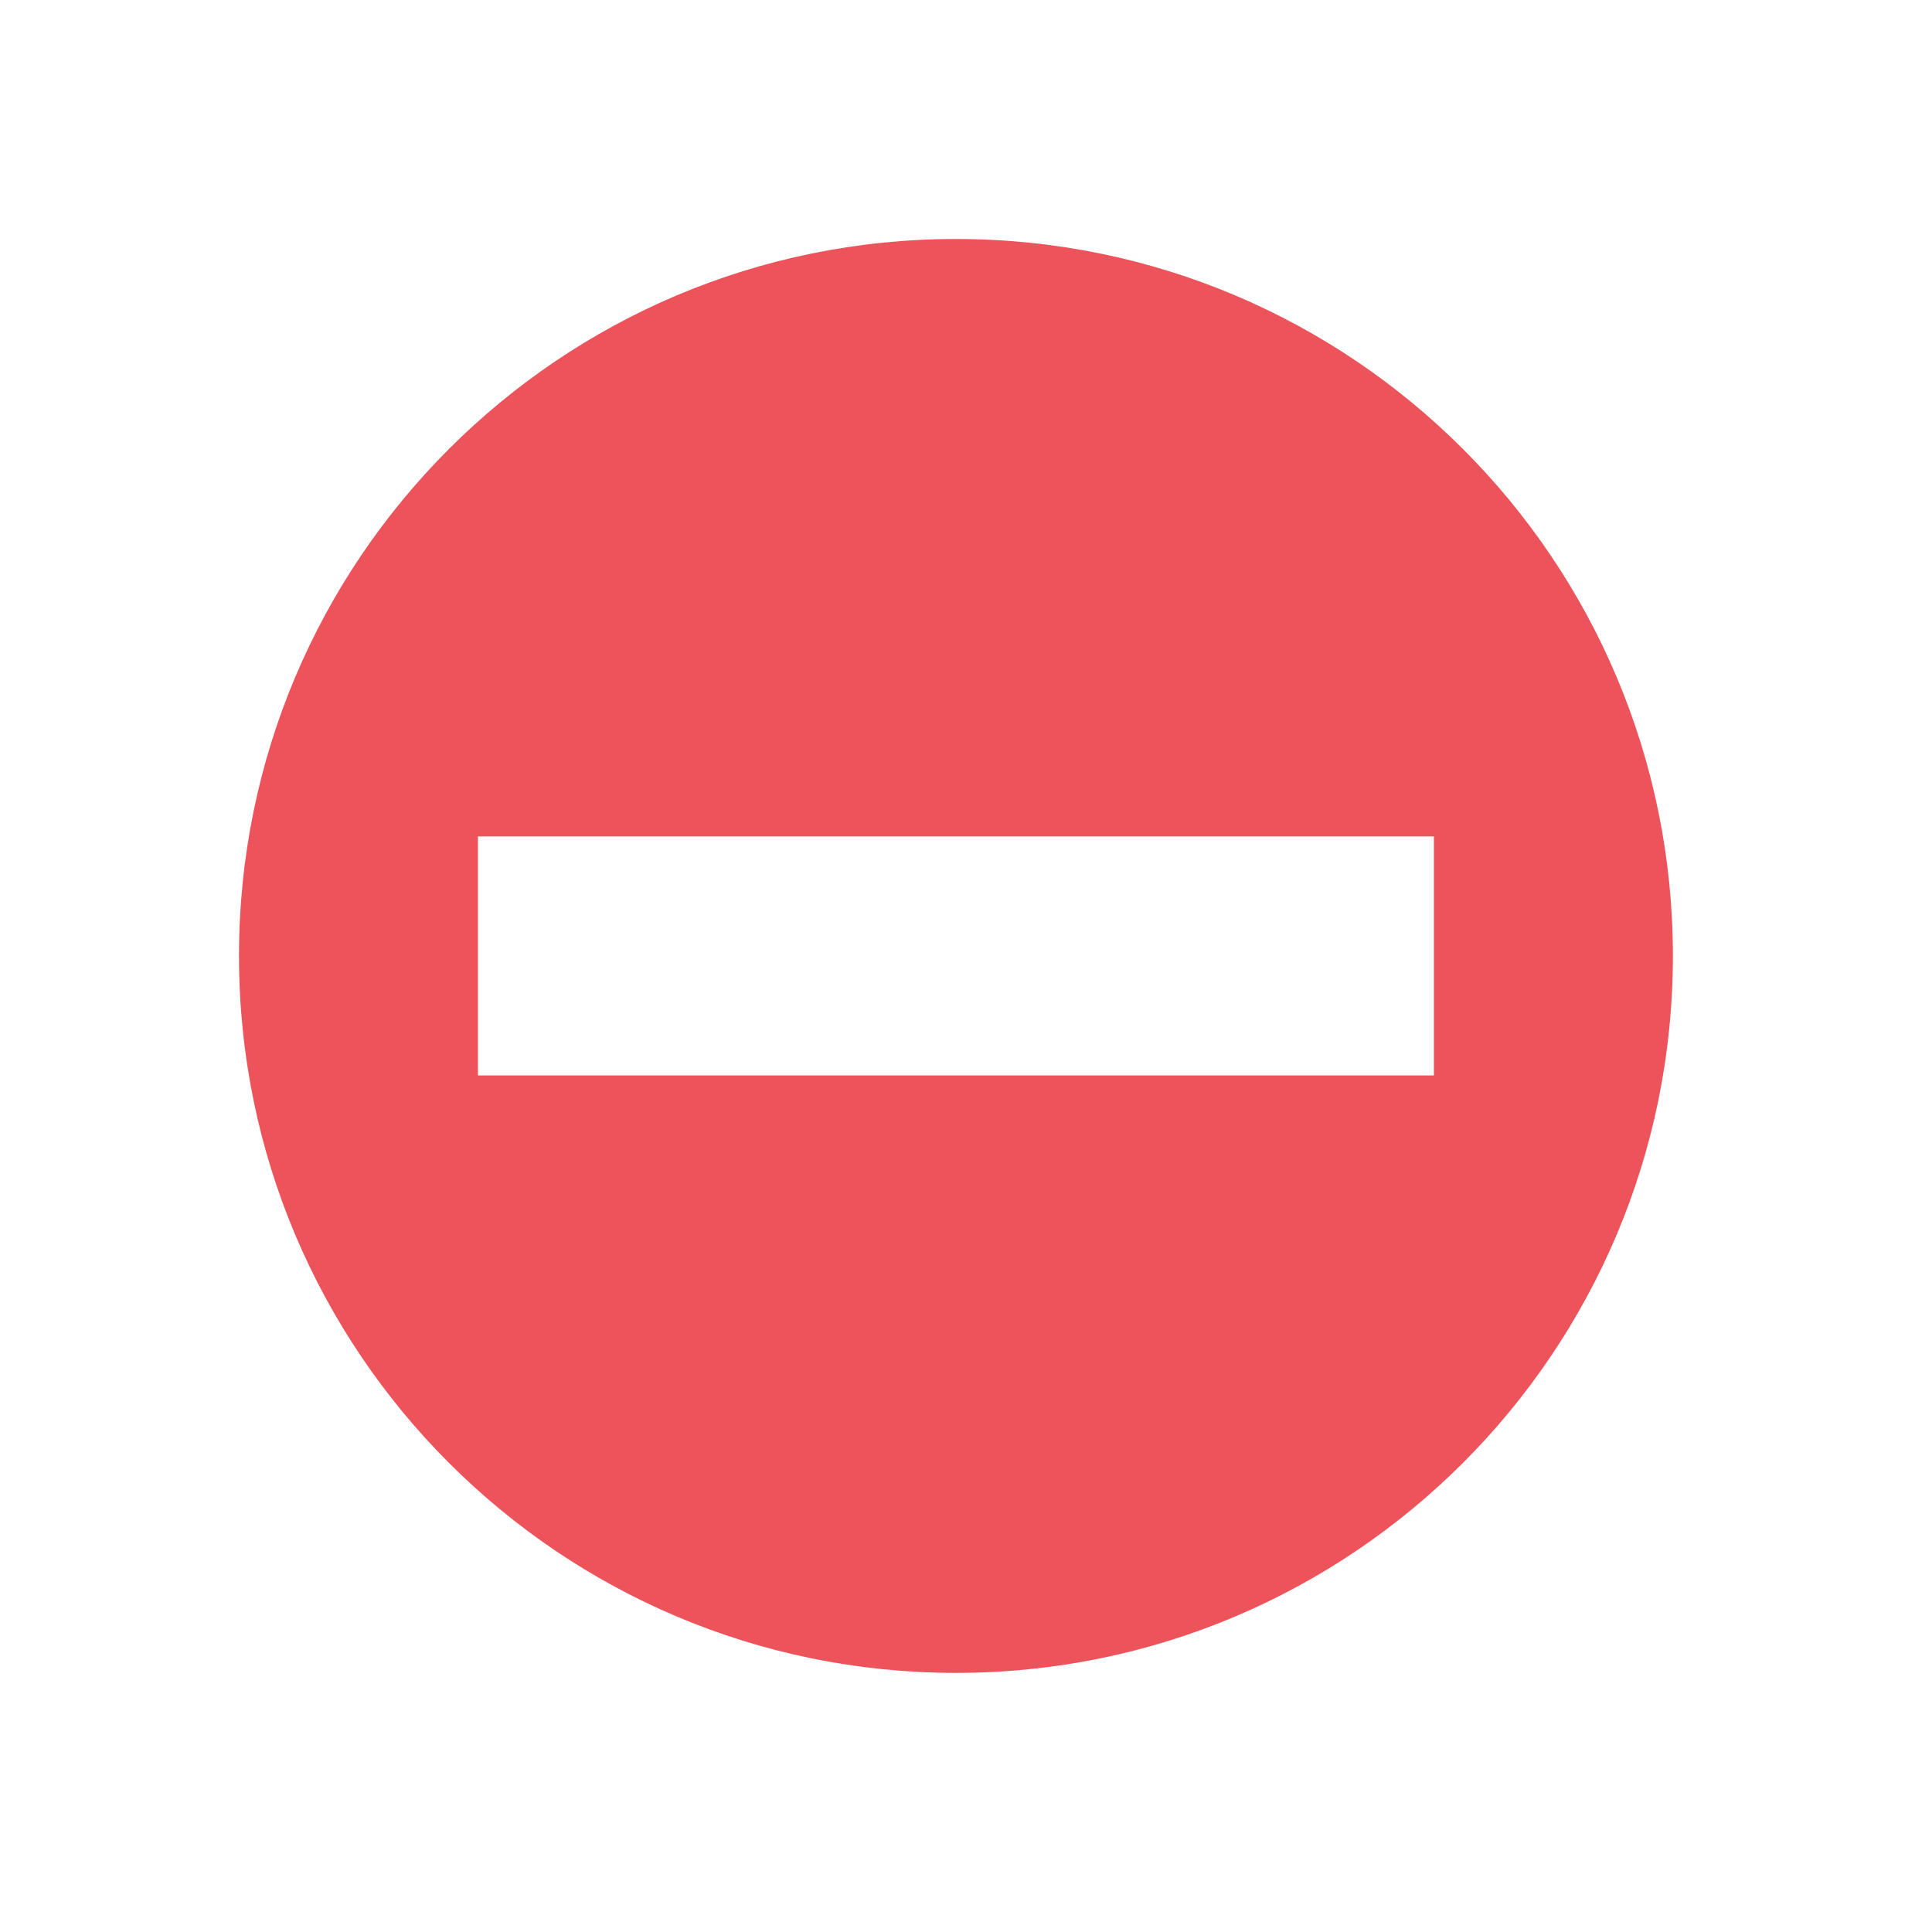
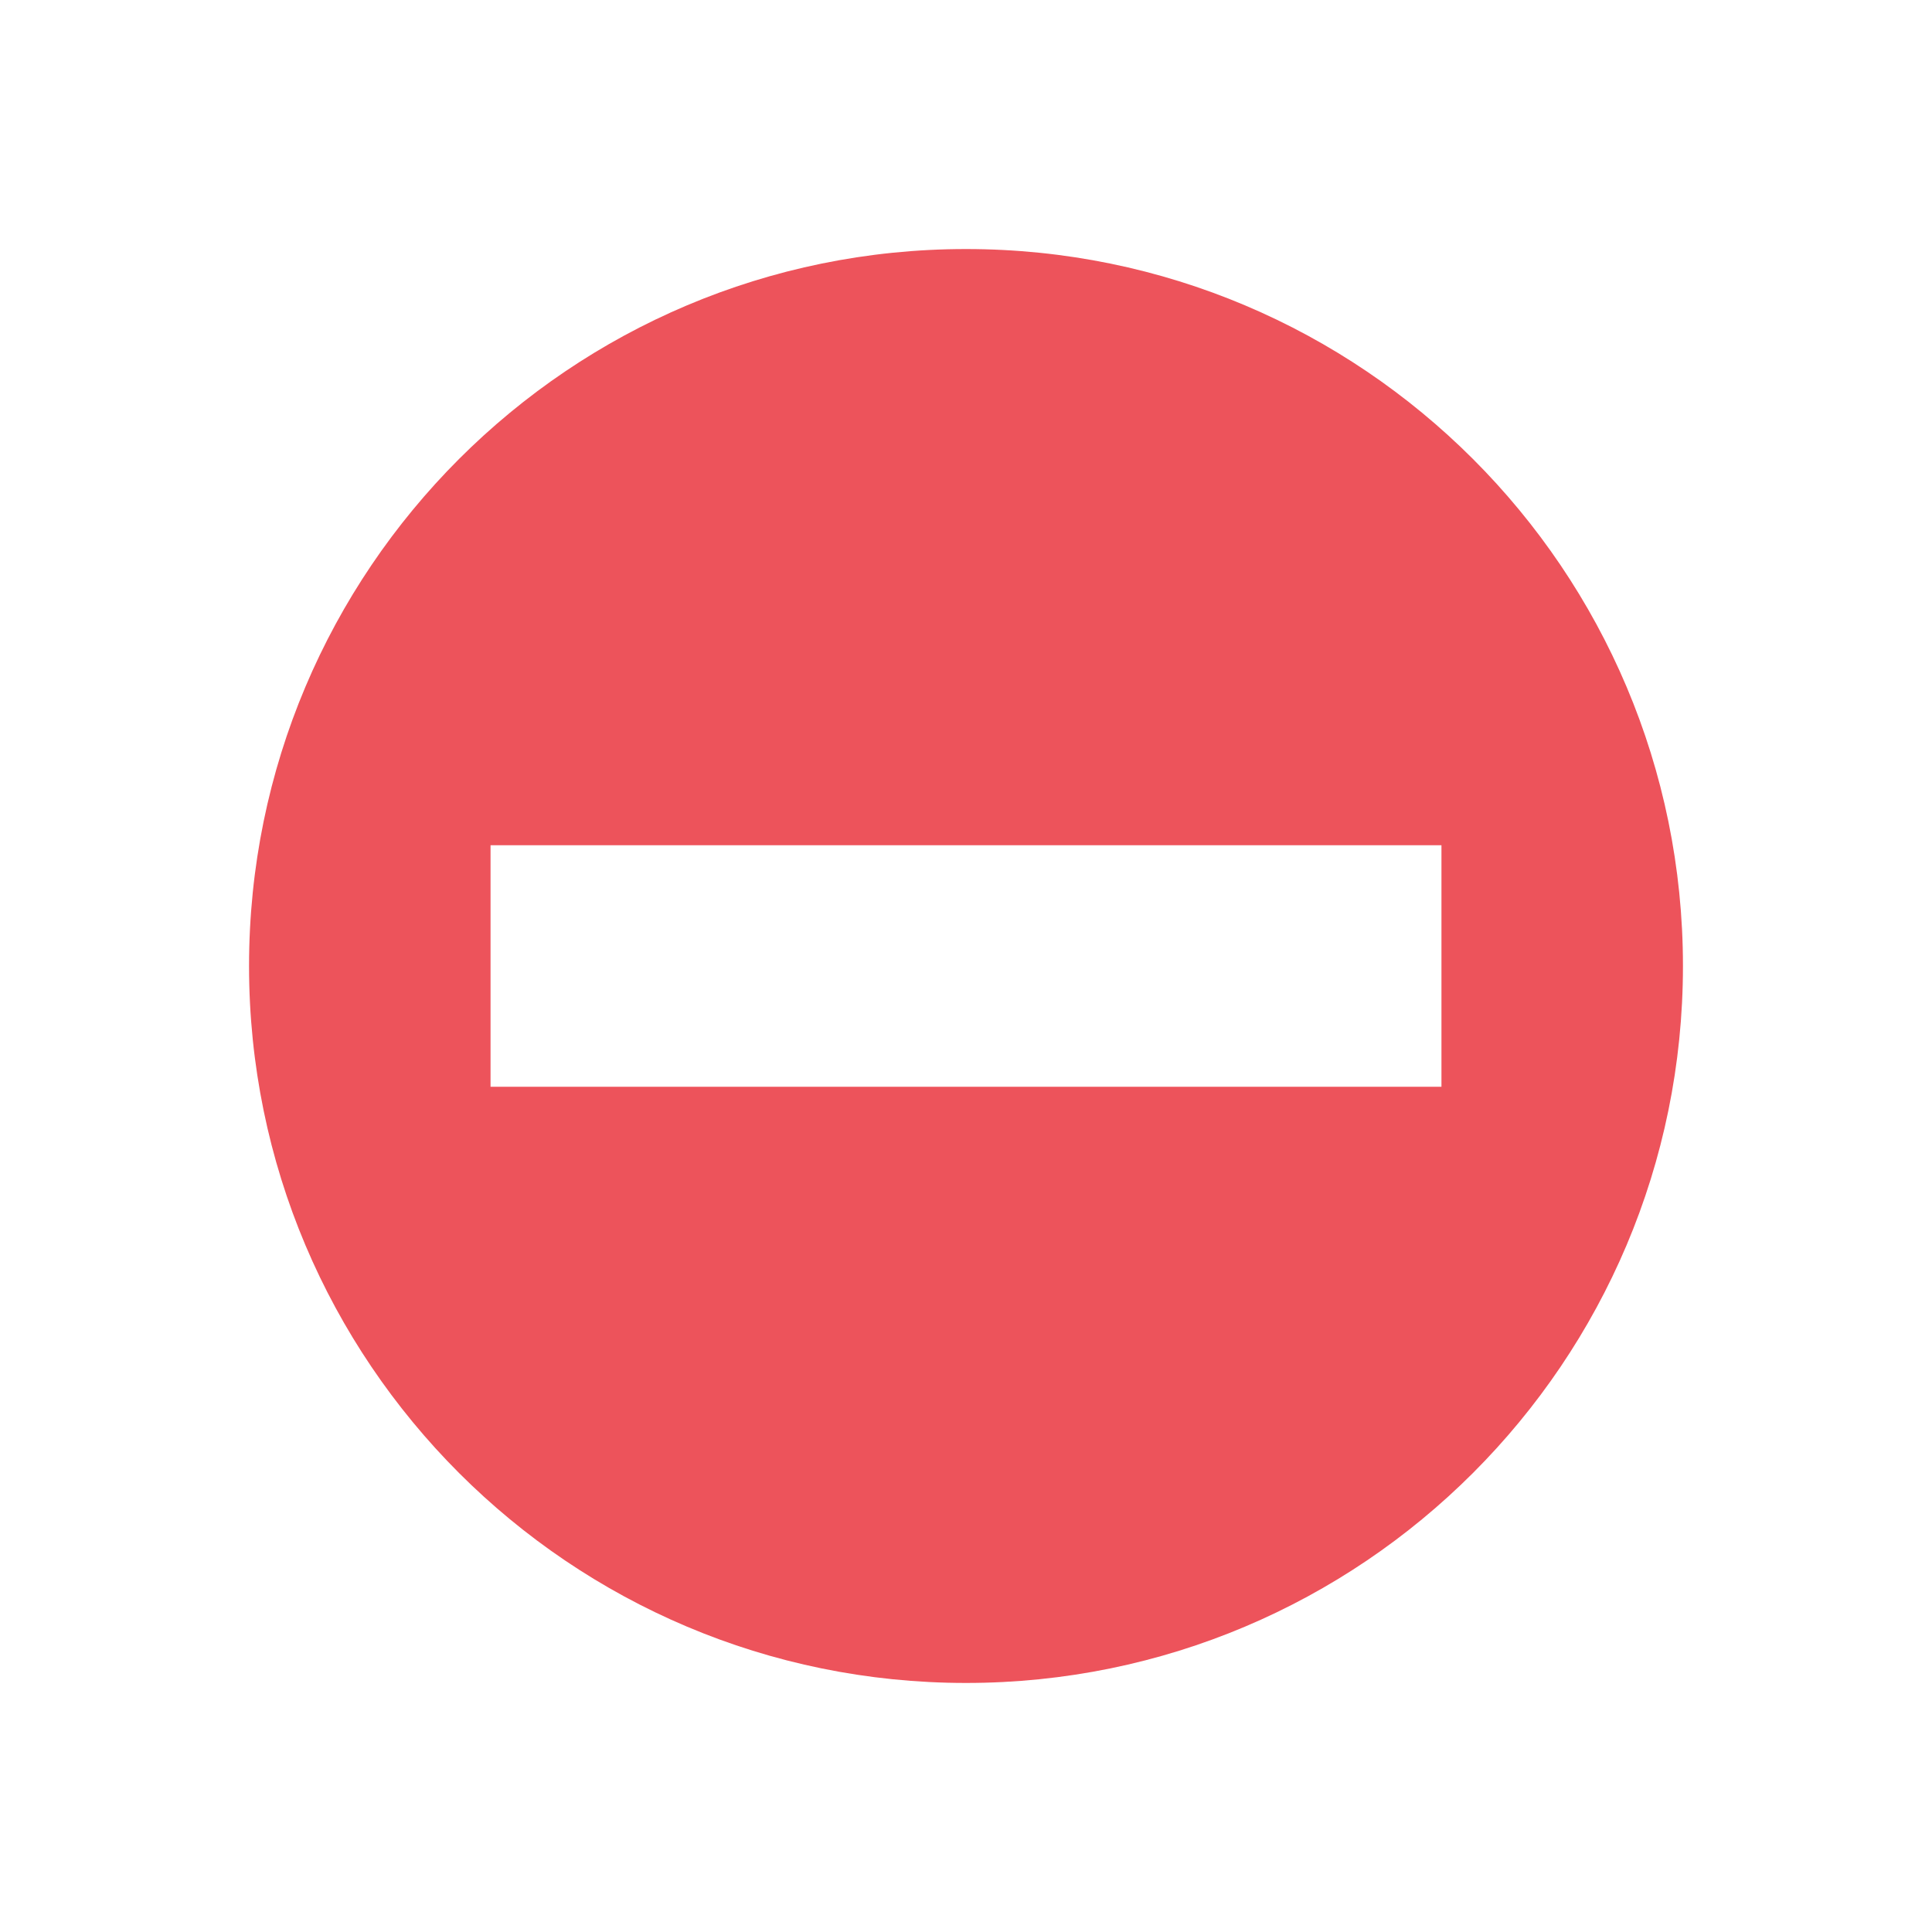
- <svg xmlns="http://www.w3.org/2000/svg" width="256" height="256" viewBox="0 0 256 256">
-   <path style="fill:#ed535b" d="M 126.668 31.668 C 74.191 31.668 31.668 74.191 31.668 126.668 C 31.668 179.141 74.191 221.668 126.668 221.668 C 179.141 221.668 221.668 179.141 221.668 126.668 C 221.668 74.191 179.141 31.668 126.668 31.668 Z M 63.332 110.832 L 190 110.832 L 190 142.5 L 63.332 142.5 Z " />
+ <svg xmlns="http://www.w3.org/2000/svg" width="256" height="256" viewBox="0 0 256 256" id="svg2" version="1.1">
+   <defs id="defs8" />
+   <path style="fill:#ed535b" d="m 128,33 c -52.477,0 -95,42.523 -95,95 0,52.473 42.523,95 95,95 52.473,0 95,-42.527 95,-95 0,-52.477 -42.527,-95 -95,-95 z M 65,112 l 126,0 0,32 -126,0 z" id="path4" />
</svg>
